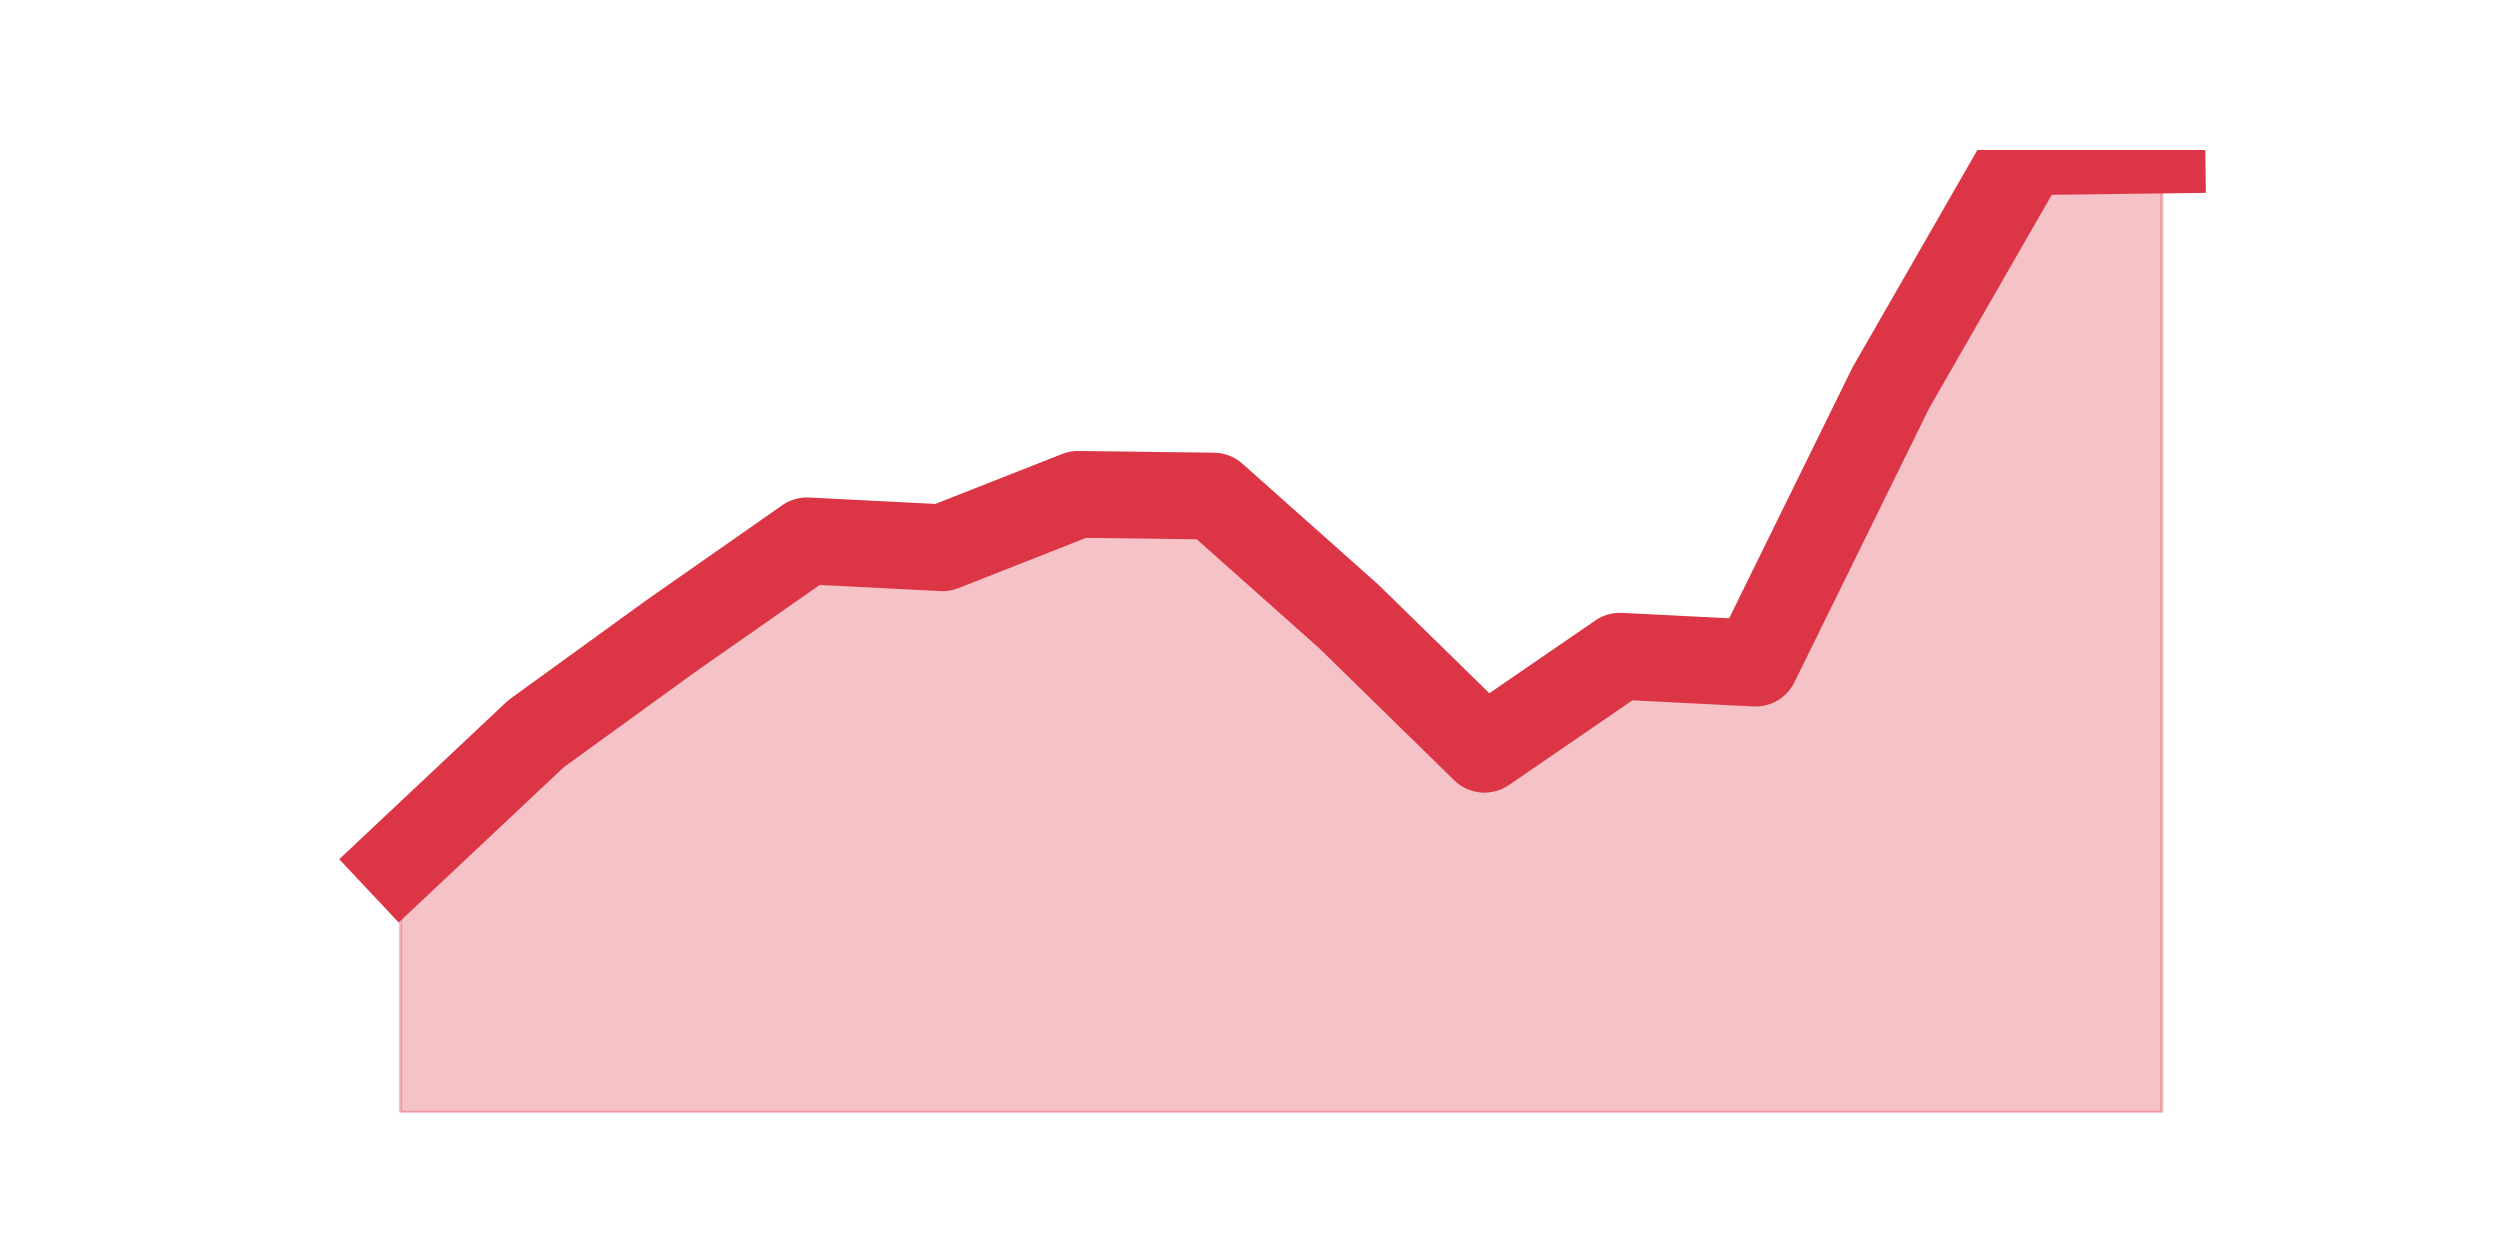
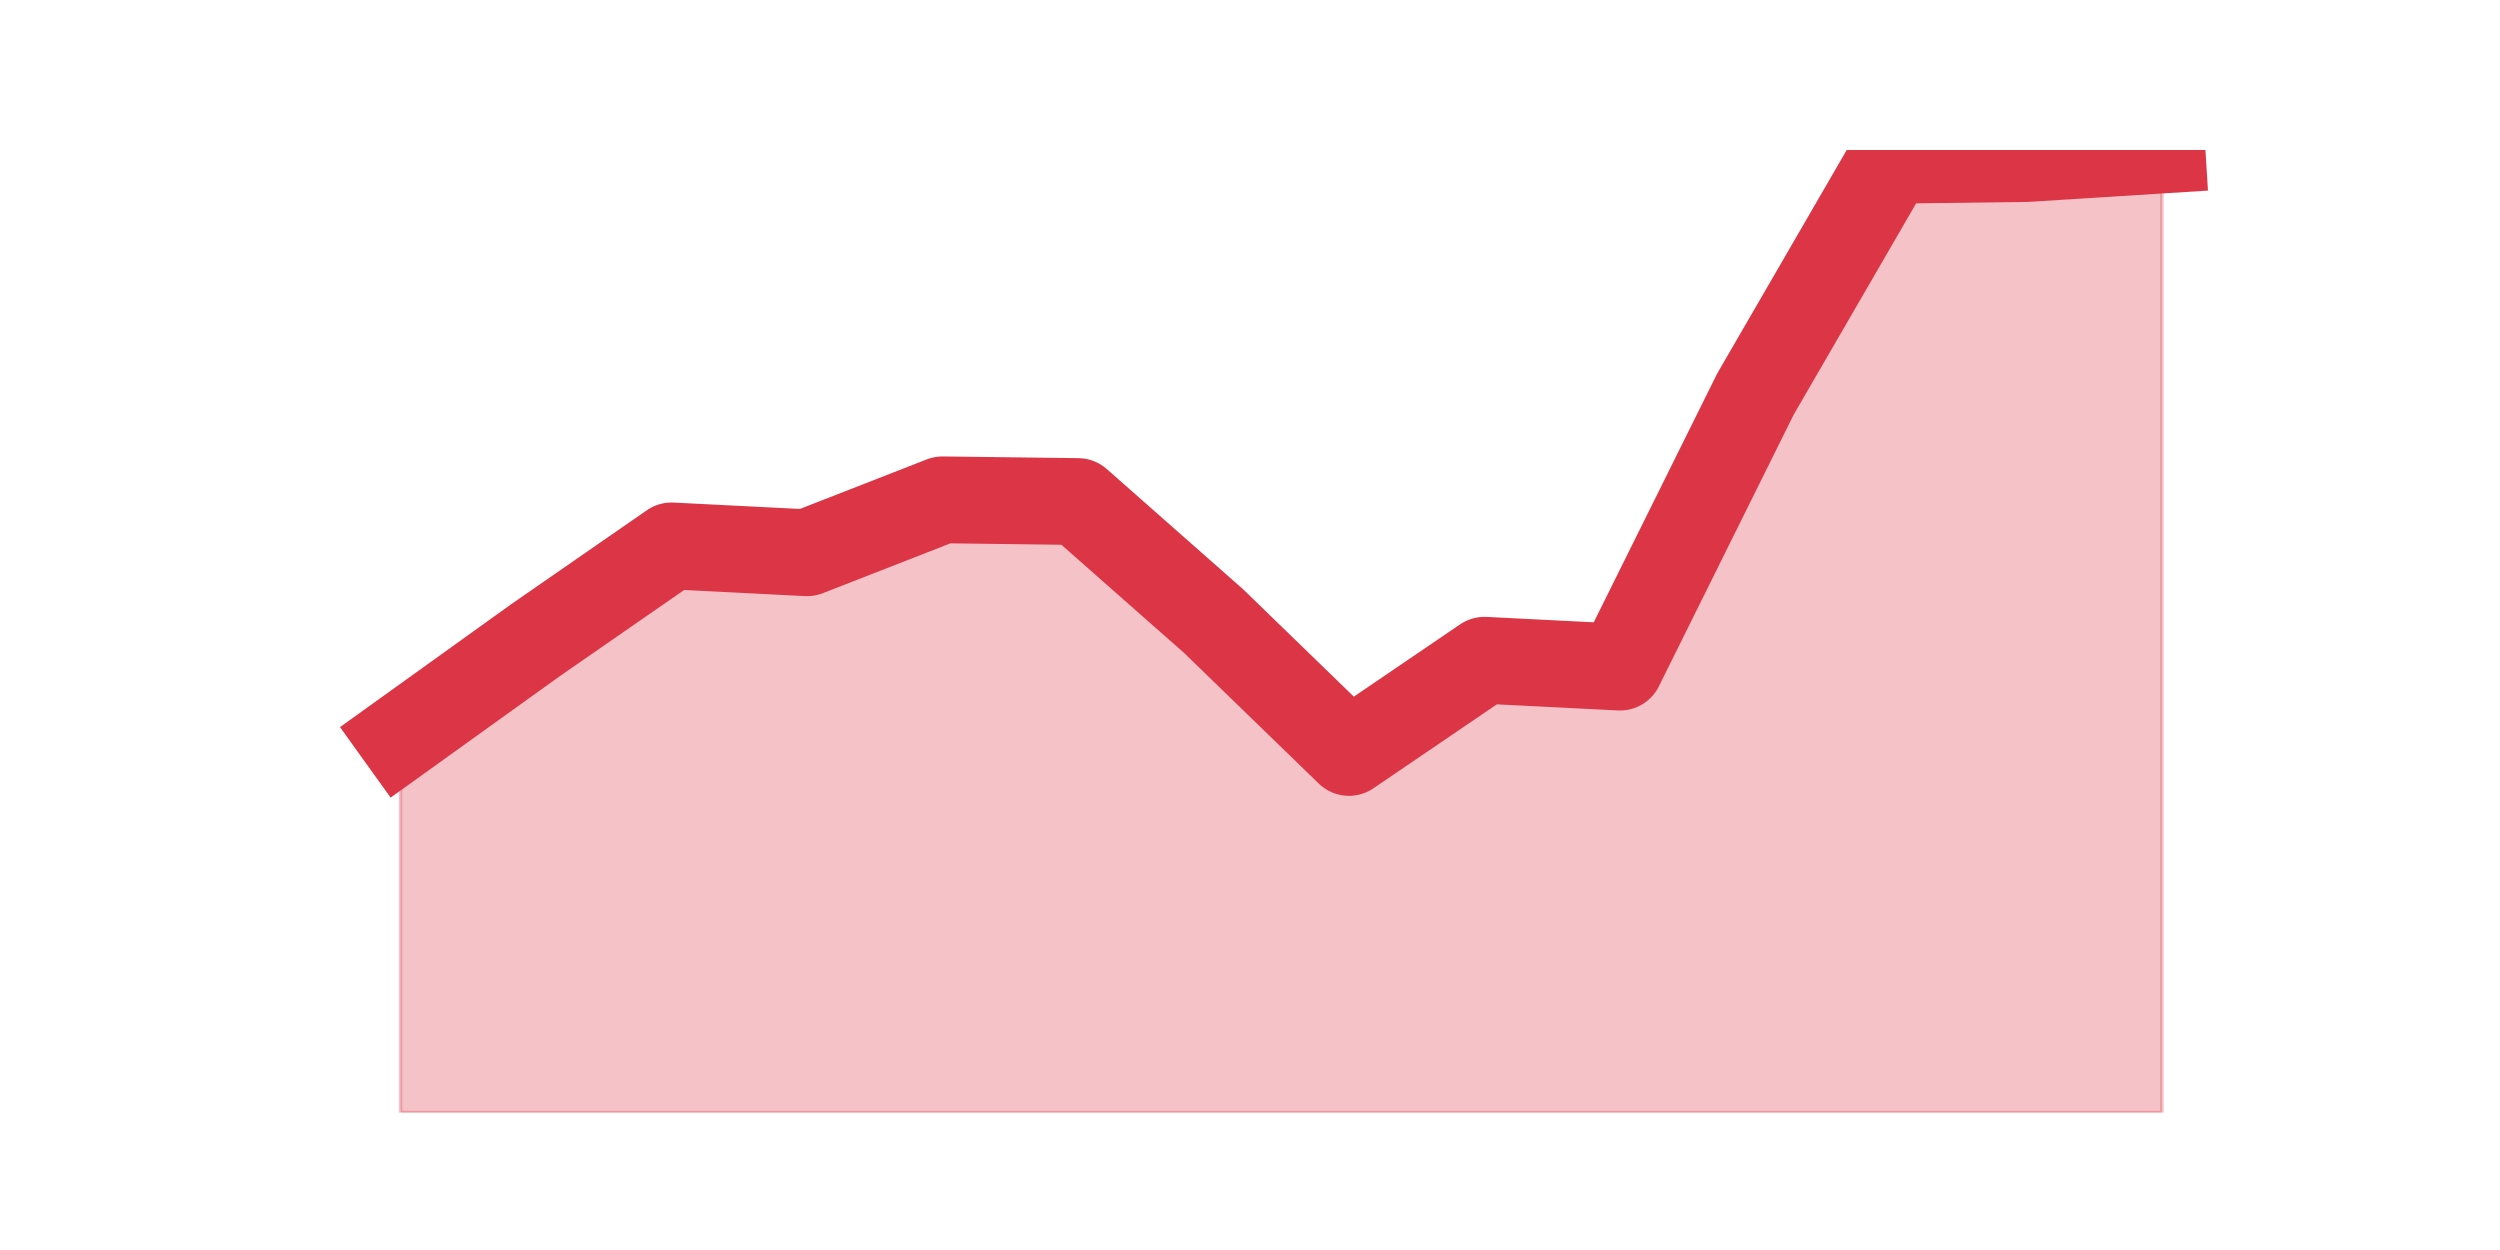
<svg xmlns="http://www.w3.org/2000/svg" xmlns:xlink="http://www.w3.org/1999/xlink" height="360pt" version="1.1" viewBox="0 0 720 360" width="720pt">
  <defs>
    <style type="text/css">*{stroke-linecap:butt;stroke-linejoin:round;}</style>
  </defs>
  <g id="figure_1">
    <g id="patch_1">
      <path d="M 0 360  L 720 360  L 720 0  L 0 0  z " style="fill:none;" />
    </g>
    <g id="axes_1">
      <g id="matplotlib.axis_1" />
      <g id="matplotlib.axis_2" />
      <g id="PolyCollection_1">
        <defs>
-           <path d="M 115.364 -111.999  L 115.364 -39.6  L 154.385 -39.6  L 193.406 -39.6  L 232.427 -39.6  L 271.448 -39.6  L 310.469 -39.6  L 349.49 -39.6  L 388.51 -39.6  L 427.531 -39.6  L 466.552 -39.6  L 505.573 -39.6  L 544.594 -39.6  L 583.615 -39.6  L 622.636 -39.6  L 622.636 -316.8  L 622.636 -316.8  L 583.615 -316.304  L 544.594 -248.368  L 505.573 -169.026  L 466.552 -171.01  L 427.531 -144.232  L 388.51 -182.415  L 349.49 -217.127  L 310.469 -217.623  L 271.448 -202.25  L 232.427 -204.234  L 193.406 -176.96  L 154.385 -148.695  L 115.364 -111.999  z " id="m43447c4a66" style="stroke:#dc3545;stroke-opacity:0.3;" />
+           <path d="M 115.364 -147.728  L 115.364 -39.6  L 154.385 -39.6  L 193.406 -39.6  L 232.427 -39.6  L 271.448 -39.6  L 310.469 -39.6  L 349.49 -39.6  L 388.51 -39.6  L 427.531 -39.6  L 466.552 -39.6  L 505.573 -39.6  L 544.594 -39.6  L 583.615 -39.6  L 622.636 -39.6  L 622.636 -316.8  L 622.636 -316.8  L 583.615 -314.343  L 544.594 -313.851  L 505.573 -246.517  L 466.552 -167.879  L 427.531 -169.845  L 388.51 -143.304  L 349.49 -181.149  L 310.469 -215.553  L 271.448 -216.045  L 232.427 -200.809  L 193.406 -202.774  L 154.385 -175.743  L 115.364 -147.728  z " id="mb8d0e75926" style="stroke:#dc3545;stroke-opacity:0.3;" />
        </defs>
-         <g clip-path="url(#p2ecc23c3b8)">
-           <use style="fill:#dc3545;fill-opacity:0.3;stroke:#dc3545;stroke-opacity:0.3;" x="0" xlink:href="#m43447c4a66" y="360" />
+         <g clip-path="url(#p3e38c1dcca)">
+           <use style="fill:#dc3545;fill-opacity:0.3;stroke:#dc3545;stroke-opacity:0.3;" x="0" xlink:href="#mb8d0e75926" y="360" />
        </g>
      </g>
      <g id="line2d_1">
-         <path clip-path="url(#p2ecc23c3b8)" d="M 115.364 248.001  L 154.385 211.305  L 193.406 183.04  L 232.427 155.766  L 271.448 157.75  L 310.469 142.377  L 349.49 142.873  L 388.51 177.585  L 427.531 215.768  L 466.552 188.99  L 505.573 190.974  L 544.594 111.632  L 583.615 43.696  L 622.636 43.2  " style="fill:none;stroke:#dc3545;stroke-linecap:square;stroke-width:25;" />
+         <path clip-path="url(#p3e38c1dcca)" d="M 115.364 212.272  L 154.385 184.257  L 193.406 157.226  L 232.427 159.191  L 271.448 143.955  L 310.469 144.447  L 349.49 178.851  L 388.51 216.696  L 427.531 190.155  L 466.552 192.121  L 505.573 113.483  L 544.594 46.149  L 583.615 45.657  L 622.636 43.2  " style="fill:none;stroke:#dc3545;stroke-linecap:square;stroke-width:25;" />
      </g>
    </g>
  </g>
  <defs>
-     <clipPath id="p2ecc23c3b8">
+     <clipPath id="p3e38c1dcca">
      <rect height="277.2" width="558" x="90" y="43.2" />
    </clipPath>
  </defs>
</svg>
